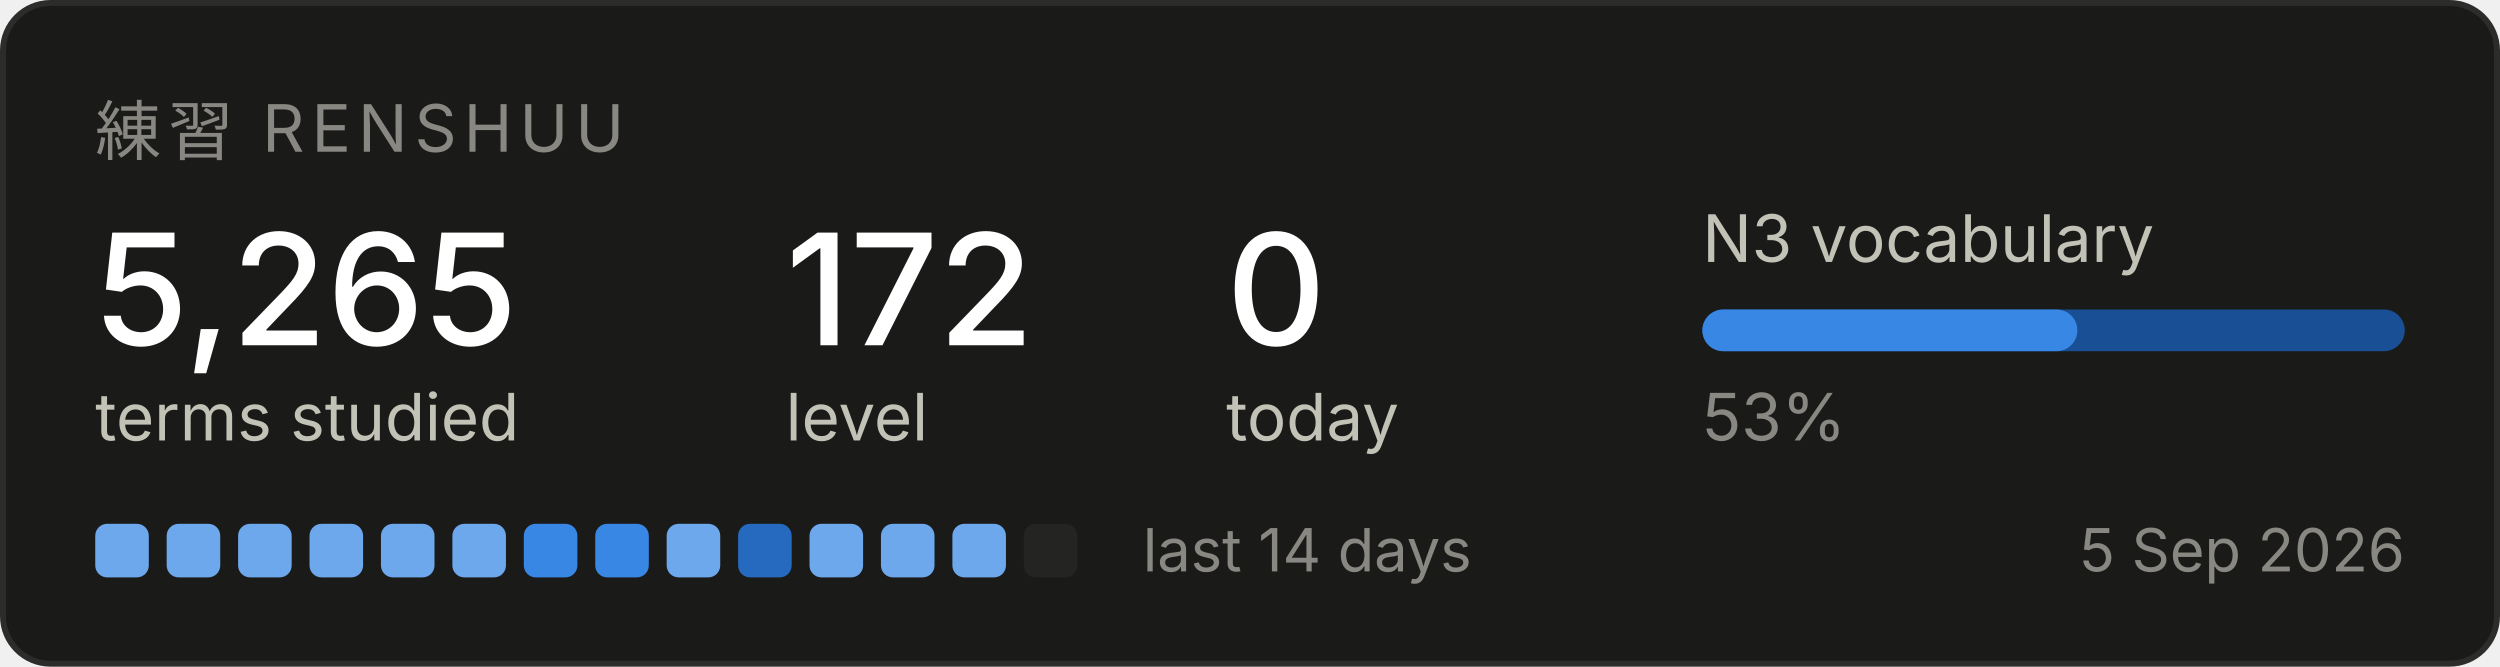
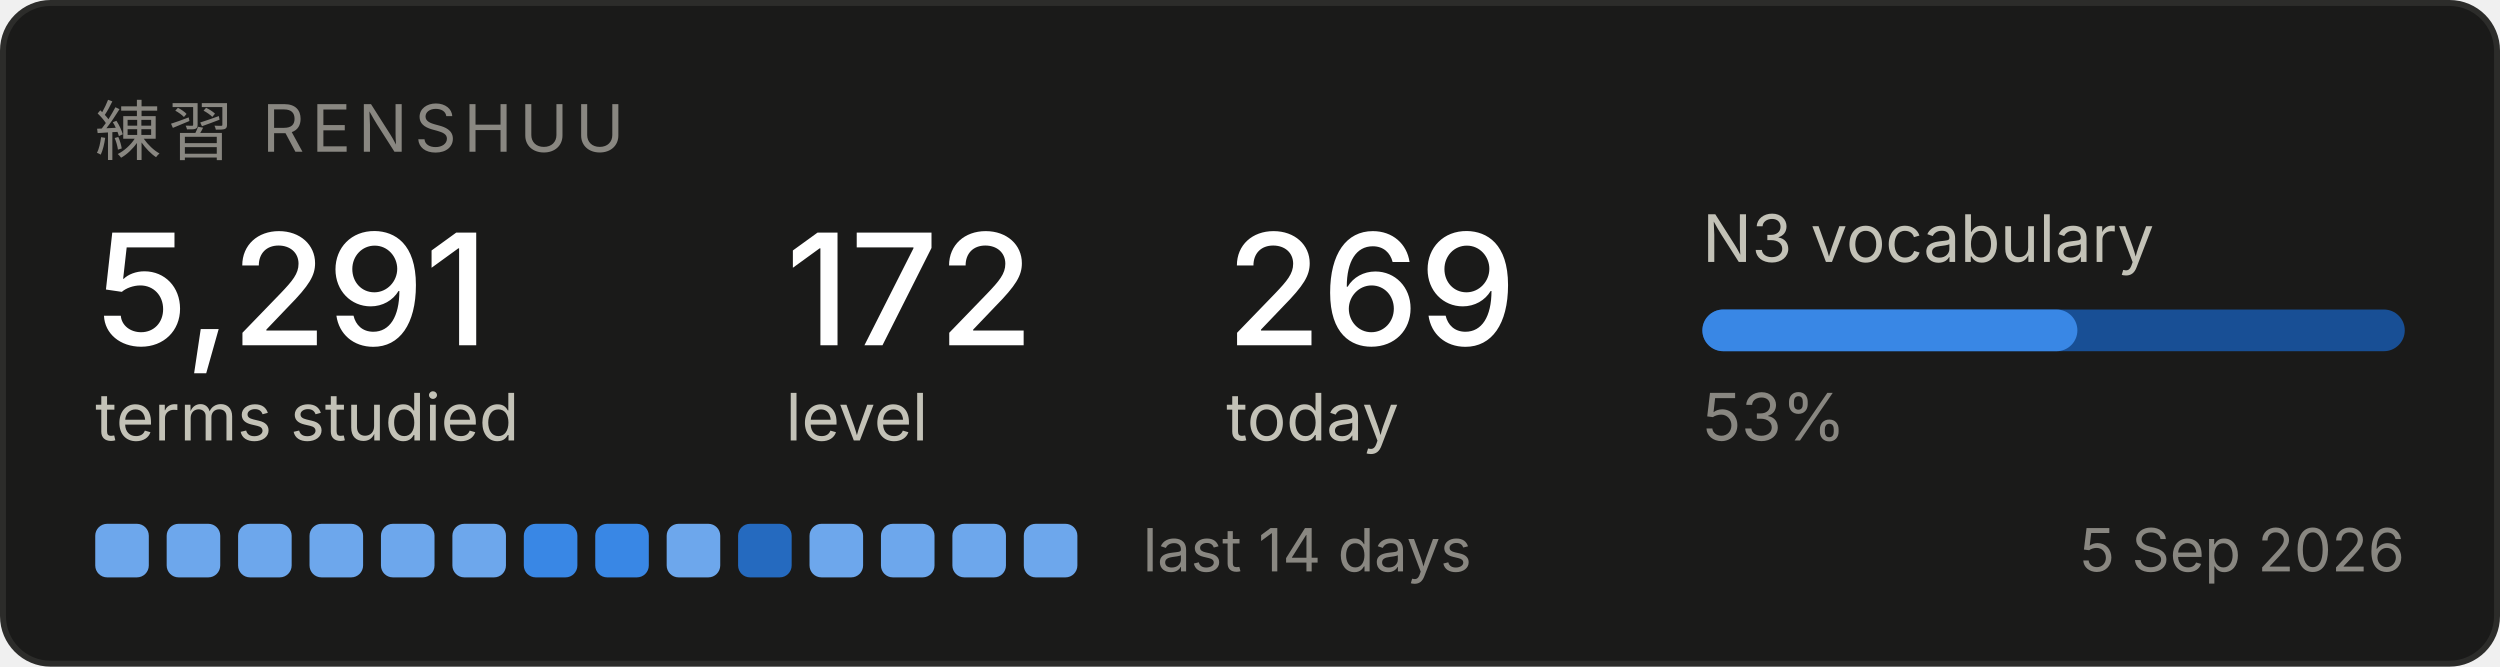
<svg xmlns="http://www.w3.org/2000/svg" width="420" height="112" viewBox="0 0 420 112" role="img" aria-label="Renshuu study progress">
  <rect x="0.5" y="0.5" width="419" height="111" rx="8" fill="#1a1a19" stroke="#2c2c2a" />
  <text x="16" y="26" font-family="system-ui, -apple-system, Segoe UI, sans-serif" font-size="11" fill="#898781" letter-spacing="1.2">練習  RENSHUU</text>
-   <text x="16" y="58" font-family="system-ui, -apple-system, Segoe UI, sans-serif" font-size="26" fill="#ffffff" font-weight="500">5,265</text>
+   <text x="16" y="58" font-family="system-ui, -apple-system, Segoe UI, sans-serif" font-size="26" fill="#ffffff" font-weight="500">5,291</text>
  <text x="16" y="74" font-family="system-ui, -apple-system, Segoe UI, sans-serif" font-size="11" fill="#c3c2b7">terms studied</text>
  <text x="132" y="58" font-family="system-ui, -apple-system, Segoe UI, sans-serif" font-size="26" fill="#ffffff" font-weight="500">172</text>
  <text x="132" y="74" font-family="system-ui, -apple-system, Segoe UI, sans-serif" font-size="11" fill="#c3c2b7">level</text>
-   <text x="206" y="58" font-family="system-ui, -apple-system, Segoe UI, sans-serif" font-size="26" fill="#ffffff" font-weight="500">0</text>
+   <text x="206" y="58" font-family="system-ui, -apple-system, Segoe UI, sans-serif" font-size="26" fill="#ffffff" font-weight="500">269</text>
  <text x="206" y="74" font-family="system-ui, -apple-system, Segoe UI, sans-serif" font-size="11" fill="#c3c2b7">today</text>
  <text x="286" y="44" font-family="system-ui, -apple-system, Segoe UI, sans-serif" font-size="11" fill="#c3c2b7">N3 vocabulary</text>
  <rect x="286" y="52" width="118" height="7" rx="3.5" fill="#184f95" />
  <rect x="286" y="52" width="63" height="7" rx="3.5" fill="#3987e5" />
  <text x="286" y="74" font-family="system-ui, -apple-system, Segoe UI, sans-serif" font-size="11" fill="#898781">53%</text>
  <rect x="16" y="88" width="9" height="9" rx="2" fill="#6da7ec" />
  <rect x="28" y="88" width="9" height="9" rx="2" fill="#6da7ec" />
  <rect x="40" y="88" width="9" height="9" rx="2" fill="#6da7ec" />
  <rect x="52" y="88" width="9" height="9" rx="2" fill="#6da7ec" />
  <rect x="64" y="88" width="9" height="9" rx="2" fill="#6da7ec" />
  <rect x="76" y="88" width="9" height="9" rx="2" fill="#6da7ec" />
  <rect x="88" y="88" width="9" height="9" rx="2" fill="#3987e5" />
  <rect x="100" y="88" width="9" height="9" rx="2" fill="#3987e5" />
  <rect x="112" y="88" width="9" height="9" rx="2" fill="#6da7ec" />
  <rect x="124" y="88" width="9" height="9" rx="2" fill="#256abf" />
  <rect x="136" y="88" width="9" height="9" rx="2" fill="#6da7ec" />
  <rect x="148" y="88" width="9" height="9" rx="2" fill="#6da7ec" />
  <rect x="160" y="88" width="9" height="9" rx="2" fill="#6da7ec" />
-   <rect x="172" y="88" width="9" height="9" rx="2" fill="#242423" />
+   <rect x="172" y="88" width="9" height="9" rx="2" fill="#6da7ec" />
  <text x="192" y="96" font-family="system-ui, -apple-system, Segoe UI, sans-serif" font-size="10" fill="#898781">last 14 days</text>
  <text x="404" y="96" font-family="system-ui, -apple-system, Segoe UI, sans-serif" font-size="10" fill="#898781" text-anchor="end">5 Sep 2026</text>
</svg>
